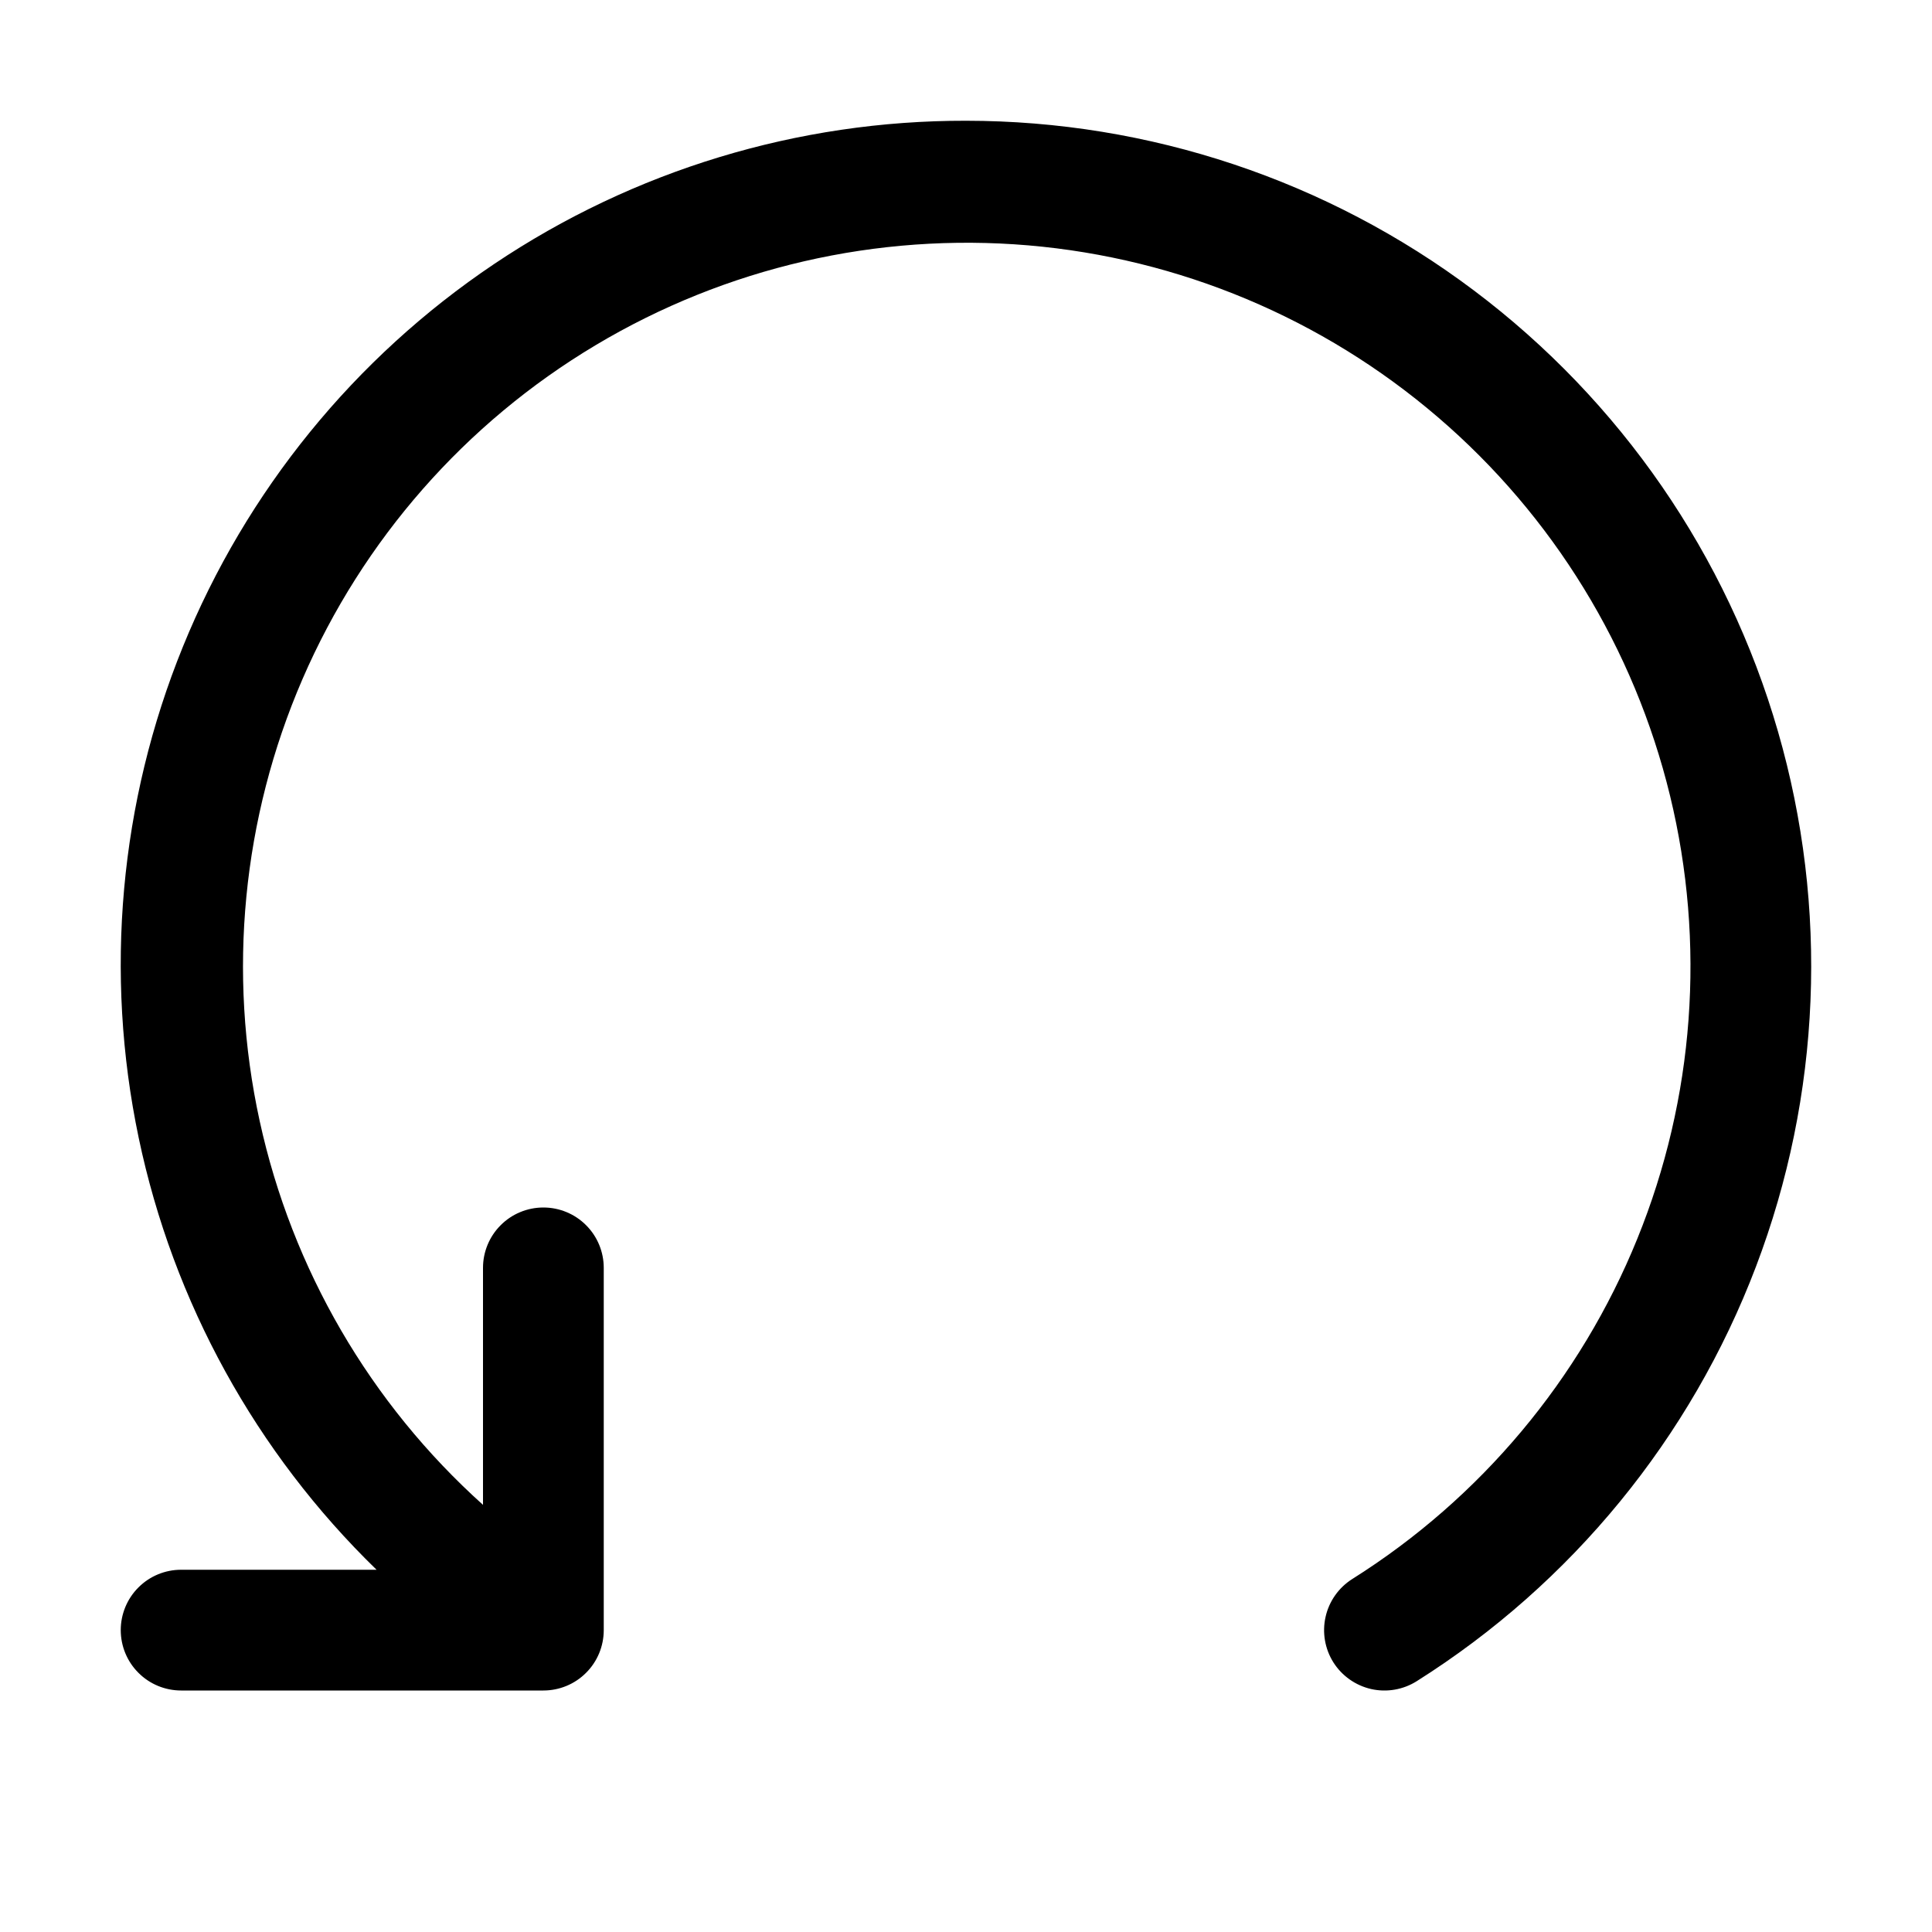
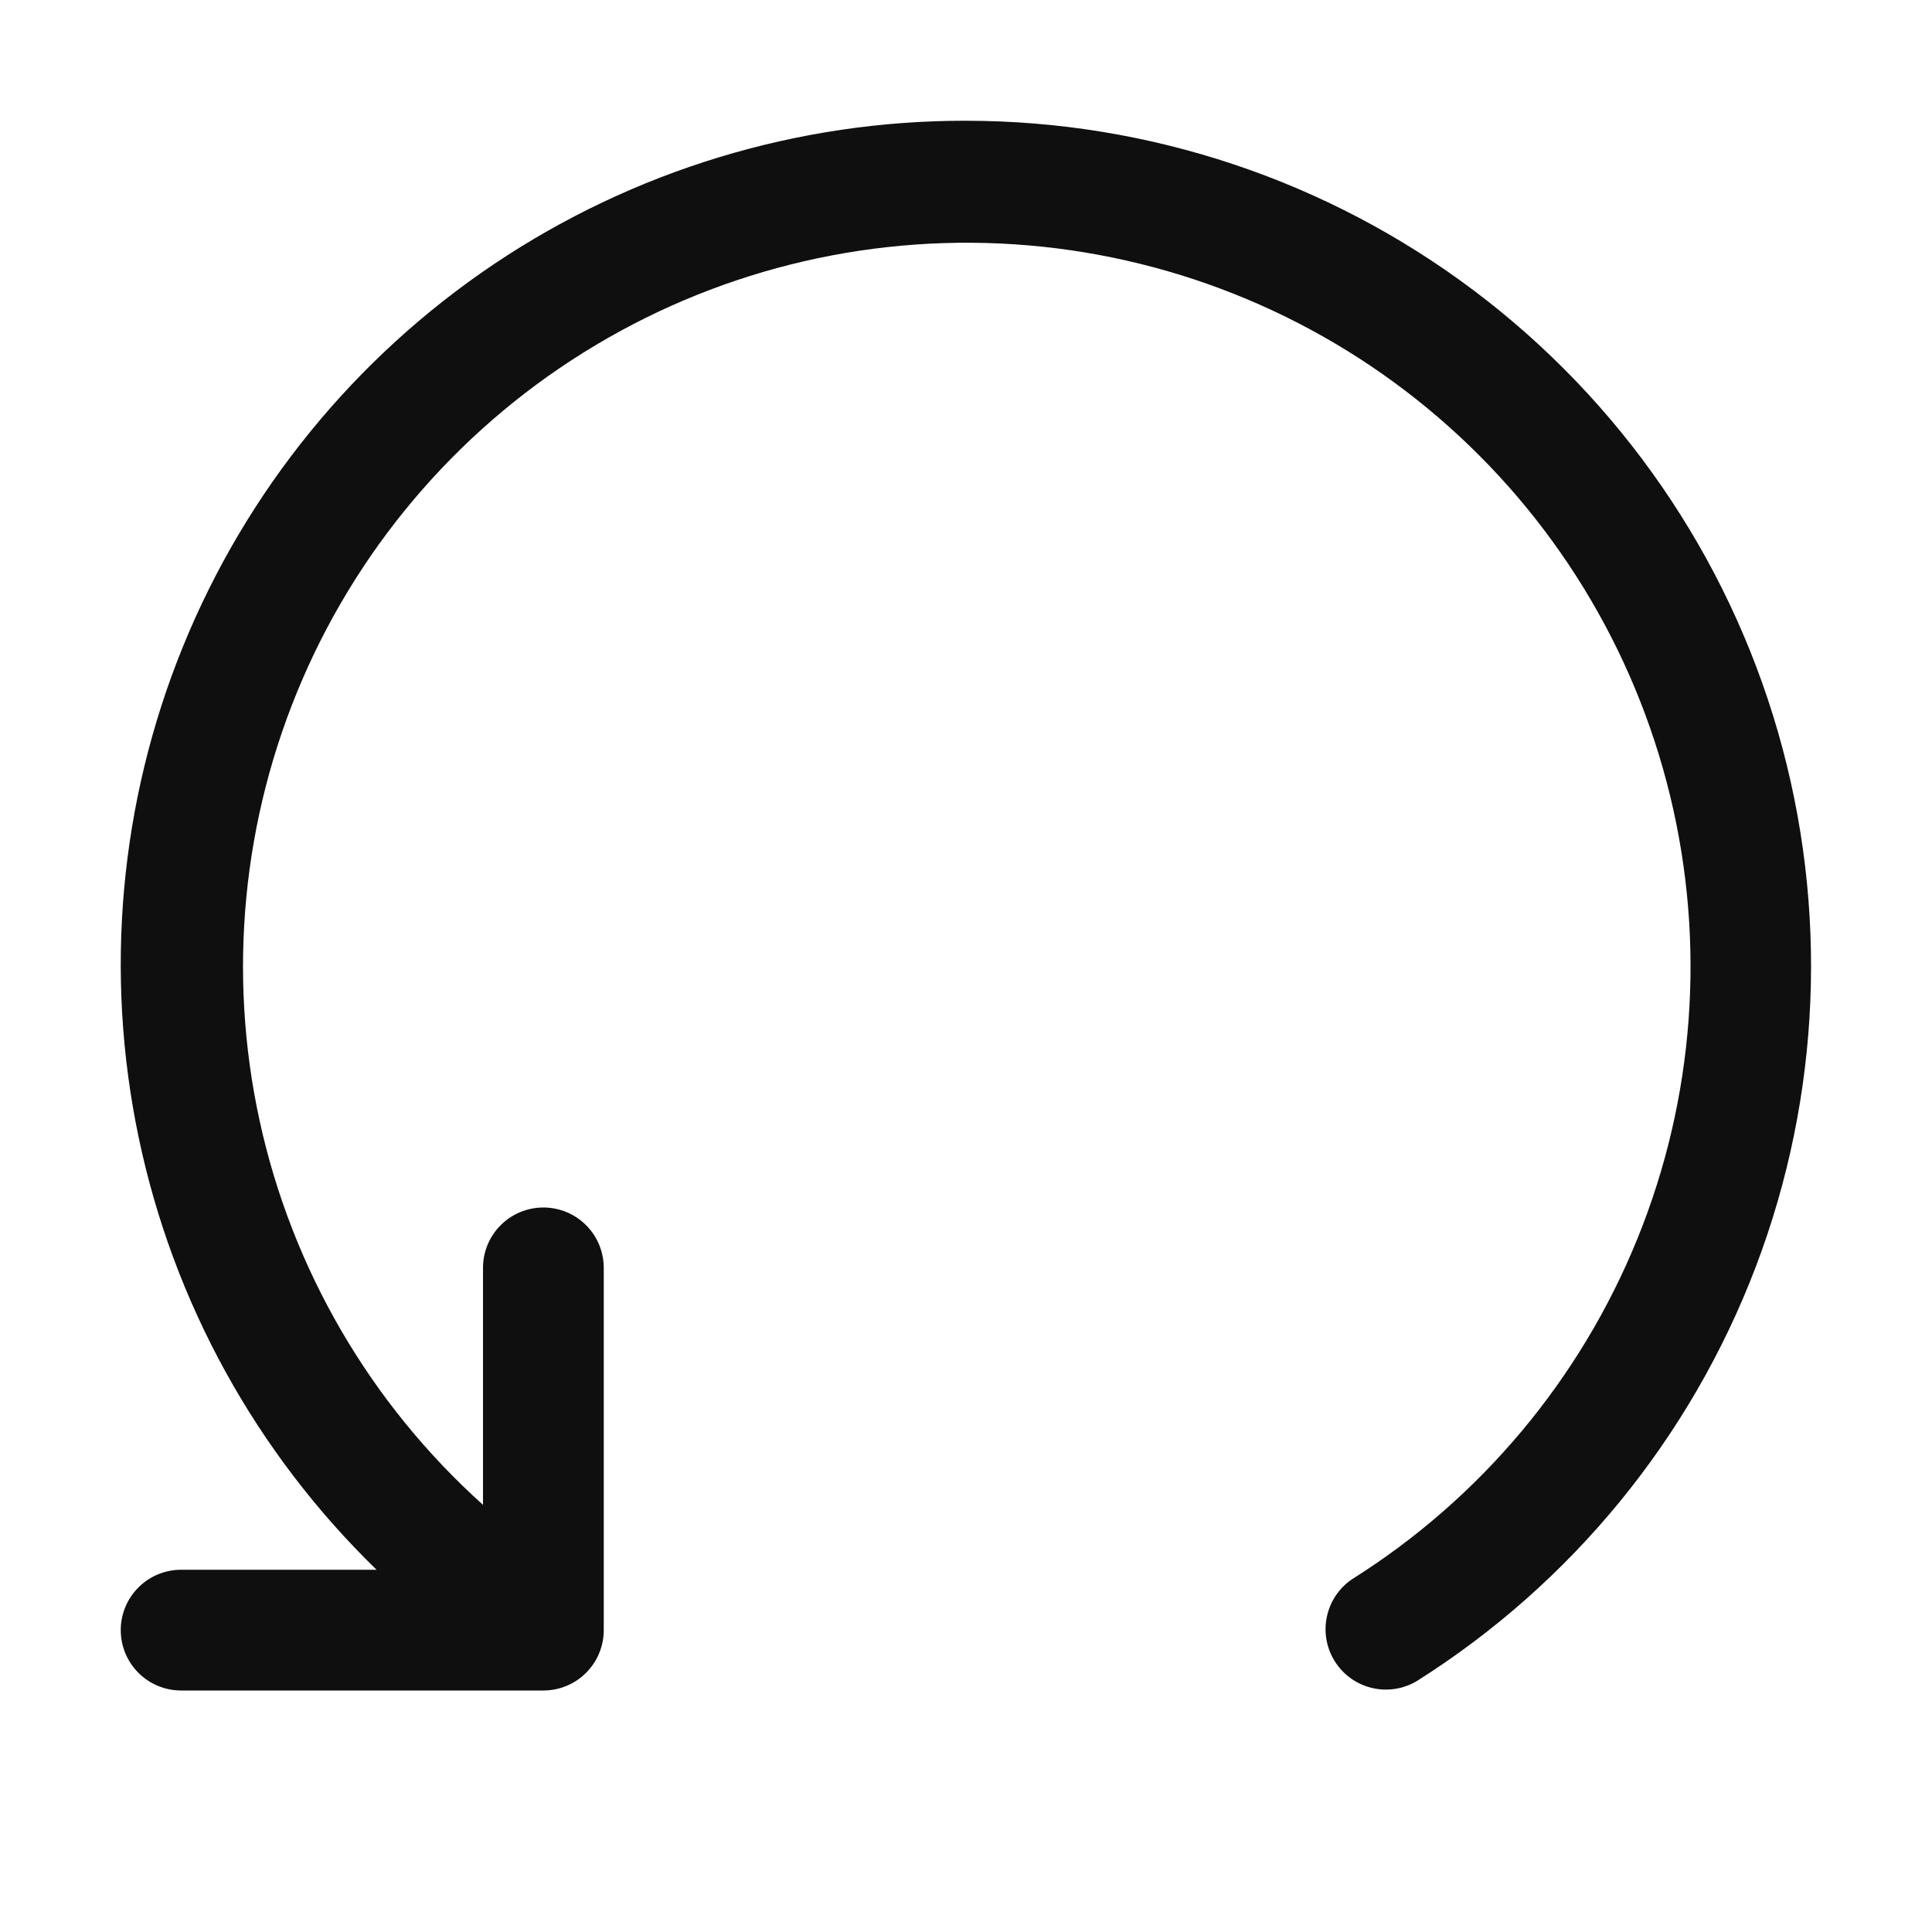
<svg xmlns="http://www.w3.org/2000/svg" width="32" height="32" viewBox="0 0 32 32" fill="none">
-   <path d="M16 2C13.216 1.995 10.495 2.821 8.184 4.373C5.873 5.925 4.079 8.131 3.03 10.71C1.981 13.288 1.726 16.12 2.297 18.845C2.868 21.569 4.24 24.06 6.237 26H3C2.735 26 2.48 26.105 2.293 26.293C2.105 26.48 2 26.735 2 27C2 27.265 2.105 27.52 2.293 27.707C2.48 27.895 2.735 28 3 28H9C9.265 28 9.52 27.895 9.707 27.707C9.895 27.52 10 27.265 10 27V21C10 20.735 9.895 20.48 9.707 20.293C9.52 20.105 9.265 20 9 20C8.735 20 8.48 20.105 8.293 20.293C8.105 20.48 8 20.735 8 21V24.925C6.131 23.246 4.837 21.022 4.301 18.567C3.765 16.113 4.013 13.551 5.011 11.246C6.01 8.94 7.707 7.006 9.864 5.718C12.021 4.429 14.528 3.851 17.032 4.064C19.535 4.278 21.908 5.273 23.815 6.909C25.723 8.544 27.068 10.738 27.661 13.179C28.254 15.621 28.065 18.187 27.12 20.515C26.176 22.843 24.523 24.816 22.397 26.154C22.173 26.296 22.014 26.521 21.956 26.779C21.897 27.038 21.944 27.31 22.085 27.534C22.227 27.758 22.452 27.917 22.711 27.976C22.97 28.034 23.241 27.987 23.465 27.846C26.033 26.227 28.005 23.817 29.084 20.98C30.163 18.143 30.292 15.032 29.449 12.116C28.607 9.2 26.84 6.637 24.414 4.812C21.988 2.987 19.035 2.001 16 2Z" fill="black" />
+   <path d="M16 2C13.217 1.995 10.495 2.822 8.184 4.373C5.874 5.925 4.079 8.131 3.03 10.71C1.981 13.288 1.726 16.121 2.298 18.845C2.869 21.569 4.241 24.06 6.237 26H3C2.735 26 2.48 26.105 2.293 26.293C2.105 26.48 2 26.735 2 27C2 27.265 2.105 27.52 2.293 27.707C2.48 27.895 2.735 28 3 28H9C9.265 28 9.52 27.895 9.707 27.707C9.895 27.52 10 27.265 10 27V21C10 20.735 9.895 20.48 9.707 20.293C9.52 20.105 9.265 20 9 20C8.735 20 8.48 20.105 8.293 20.293C8.105 20.48 8 20.735 8 21V24.925C6.131 23.245 4.837 21.021 4.301 18.567C3.765 16.112 4.014 13.55 5.012 11.245C6.01 8.939 7.708 7.005 9.865 5.717C12.022 4.428 14.53 3.85 17.033 4.064C19.537 4.278 21.91 5.273 23.817 6.909C25.724 8.544 27.07 10.738 27.662 13.18C28.255 15.622 28.066 18.188 27.121 20.516C26.176 22.844 24.524 24.817 22.397 26.155C22.181 26.3 22.03 26.524 21.977 26.779C21.923 27.033 21.971 27.299 22.11 27.519C22.249 27.739 22.468 27.896 22.721 27.957C22.974 28.018 23.241 27.978 23.465 27.845C26.032 26.226 28.003 23.817 29.082 20.98C30.161 18.143 30.289 15.032 29.447 12.117C28.605 9.201 26.838 6.637 24.413 4.813C21.988 2.988 19.035 2.001 16 2V2Z" fill="#0F0F0F" />
</svg>
